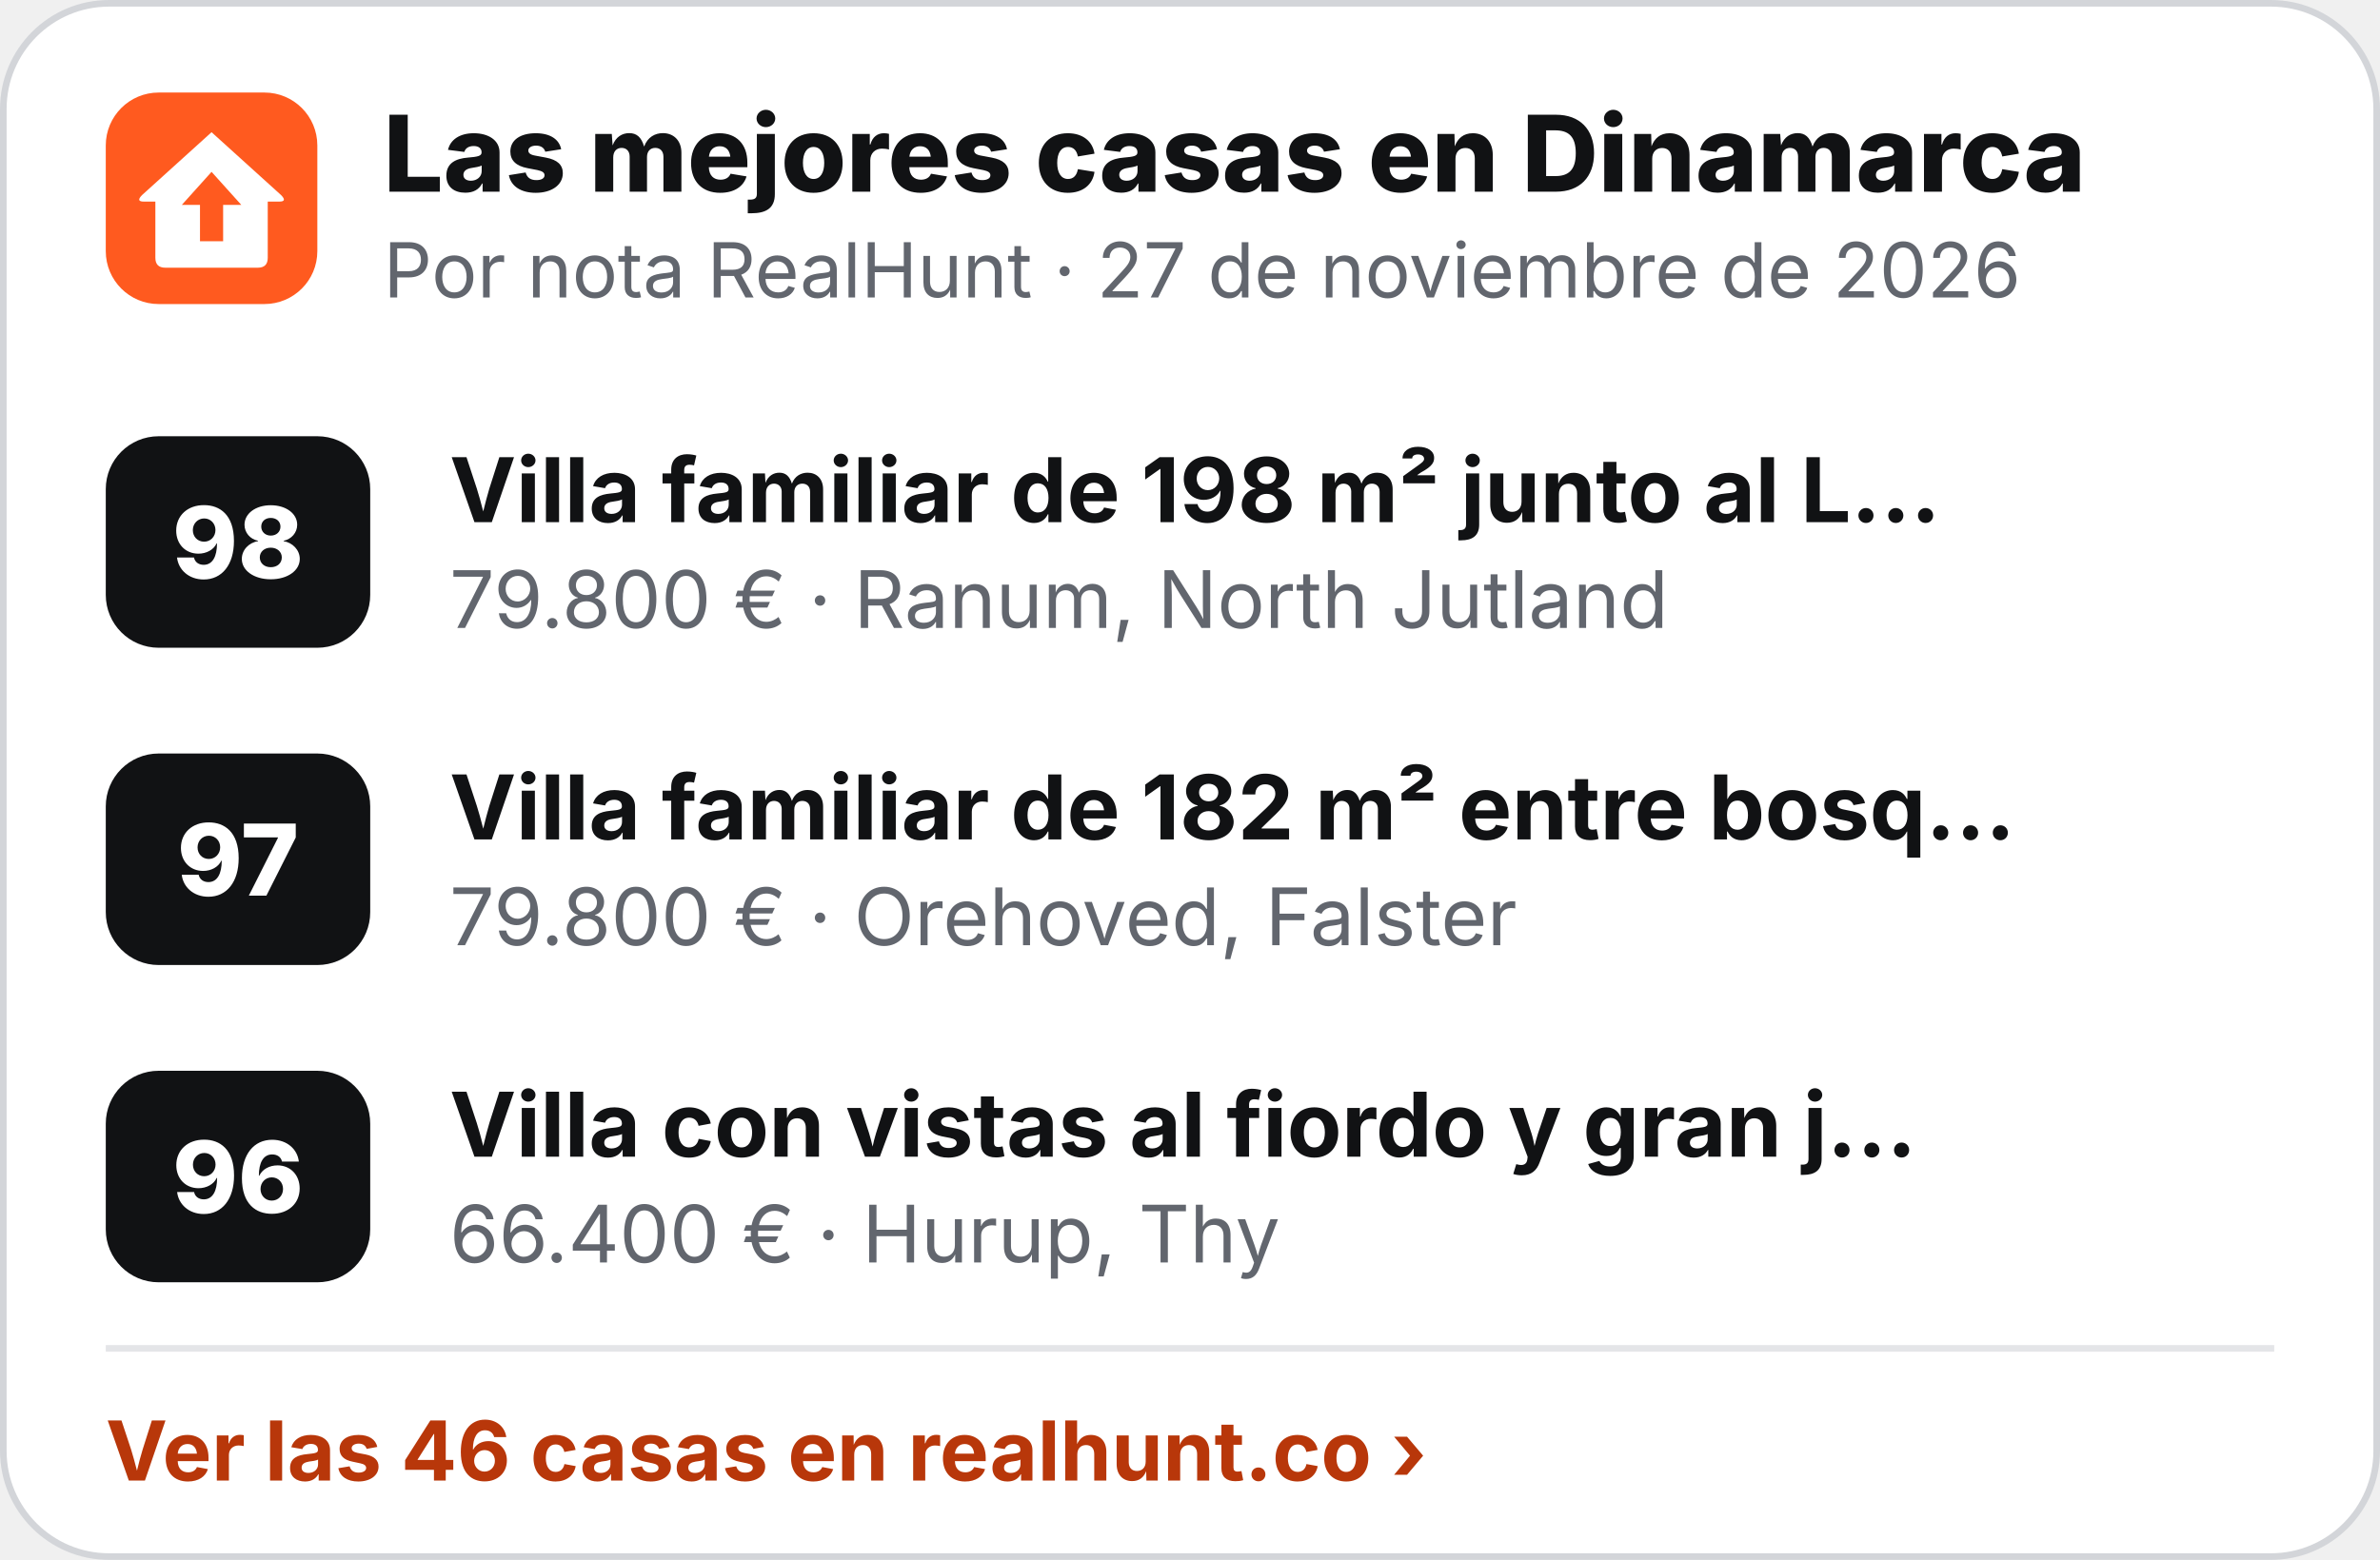
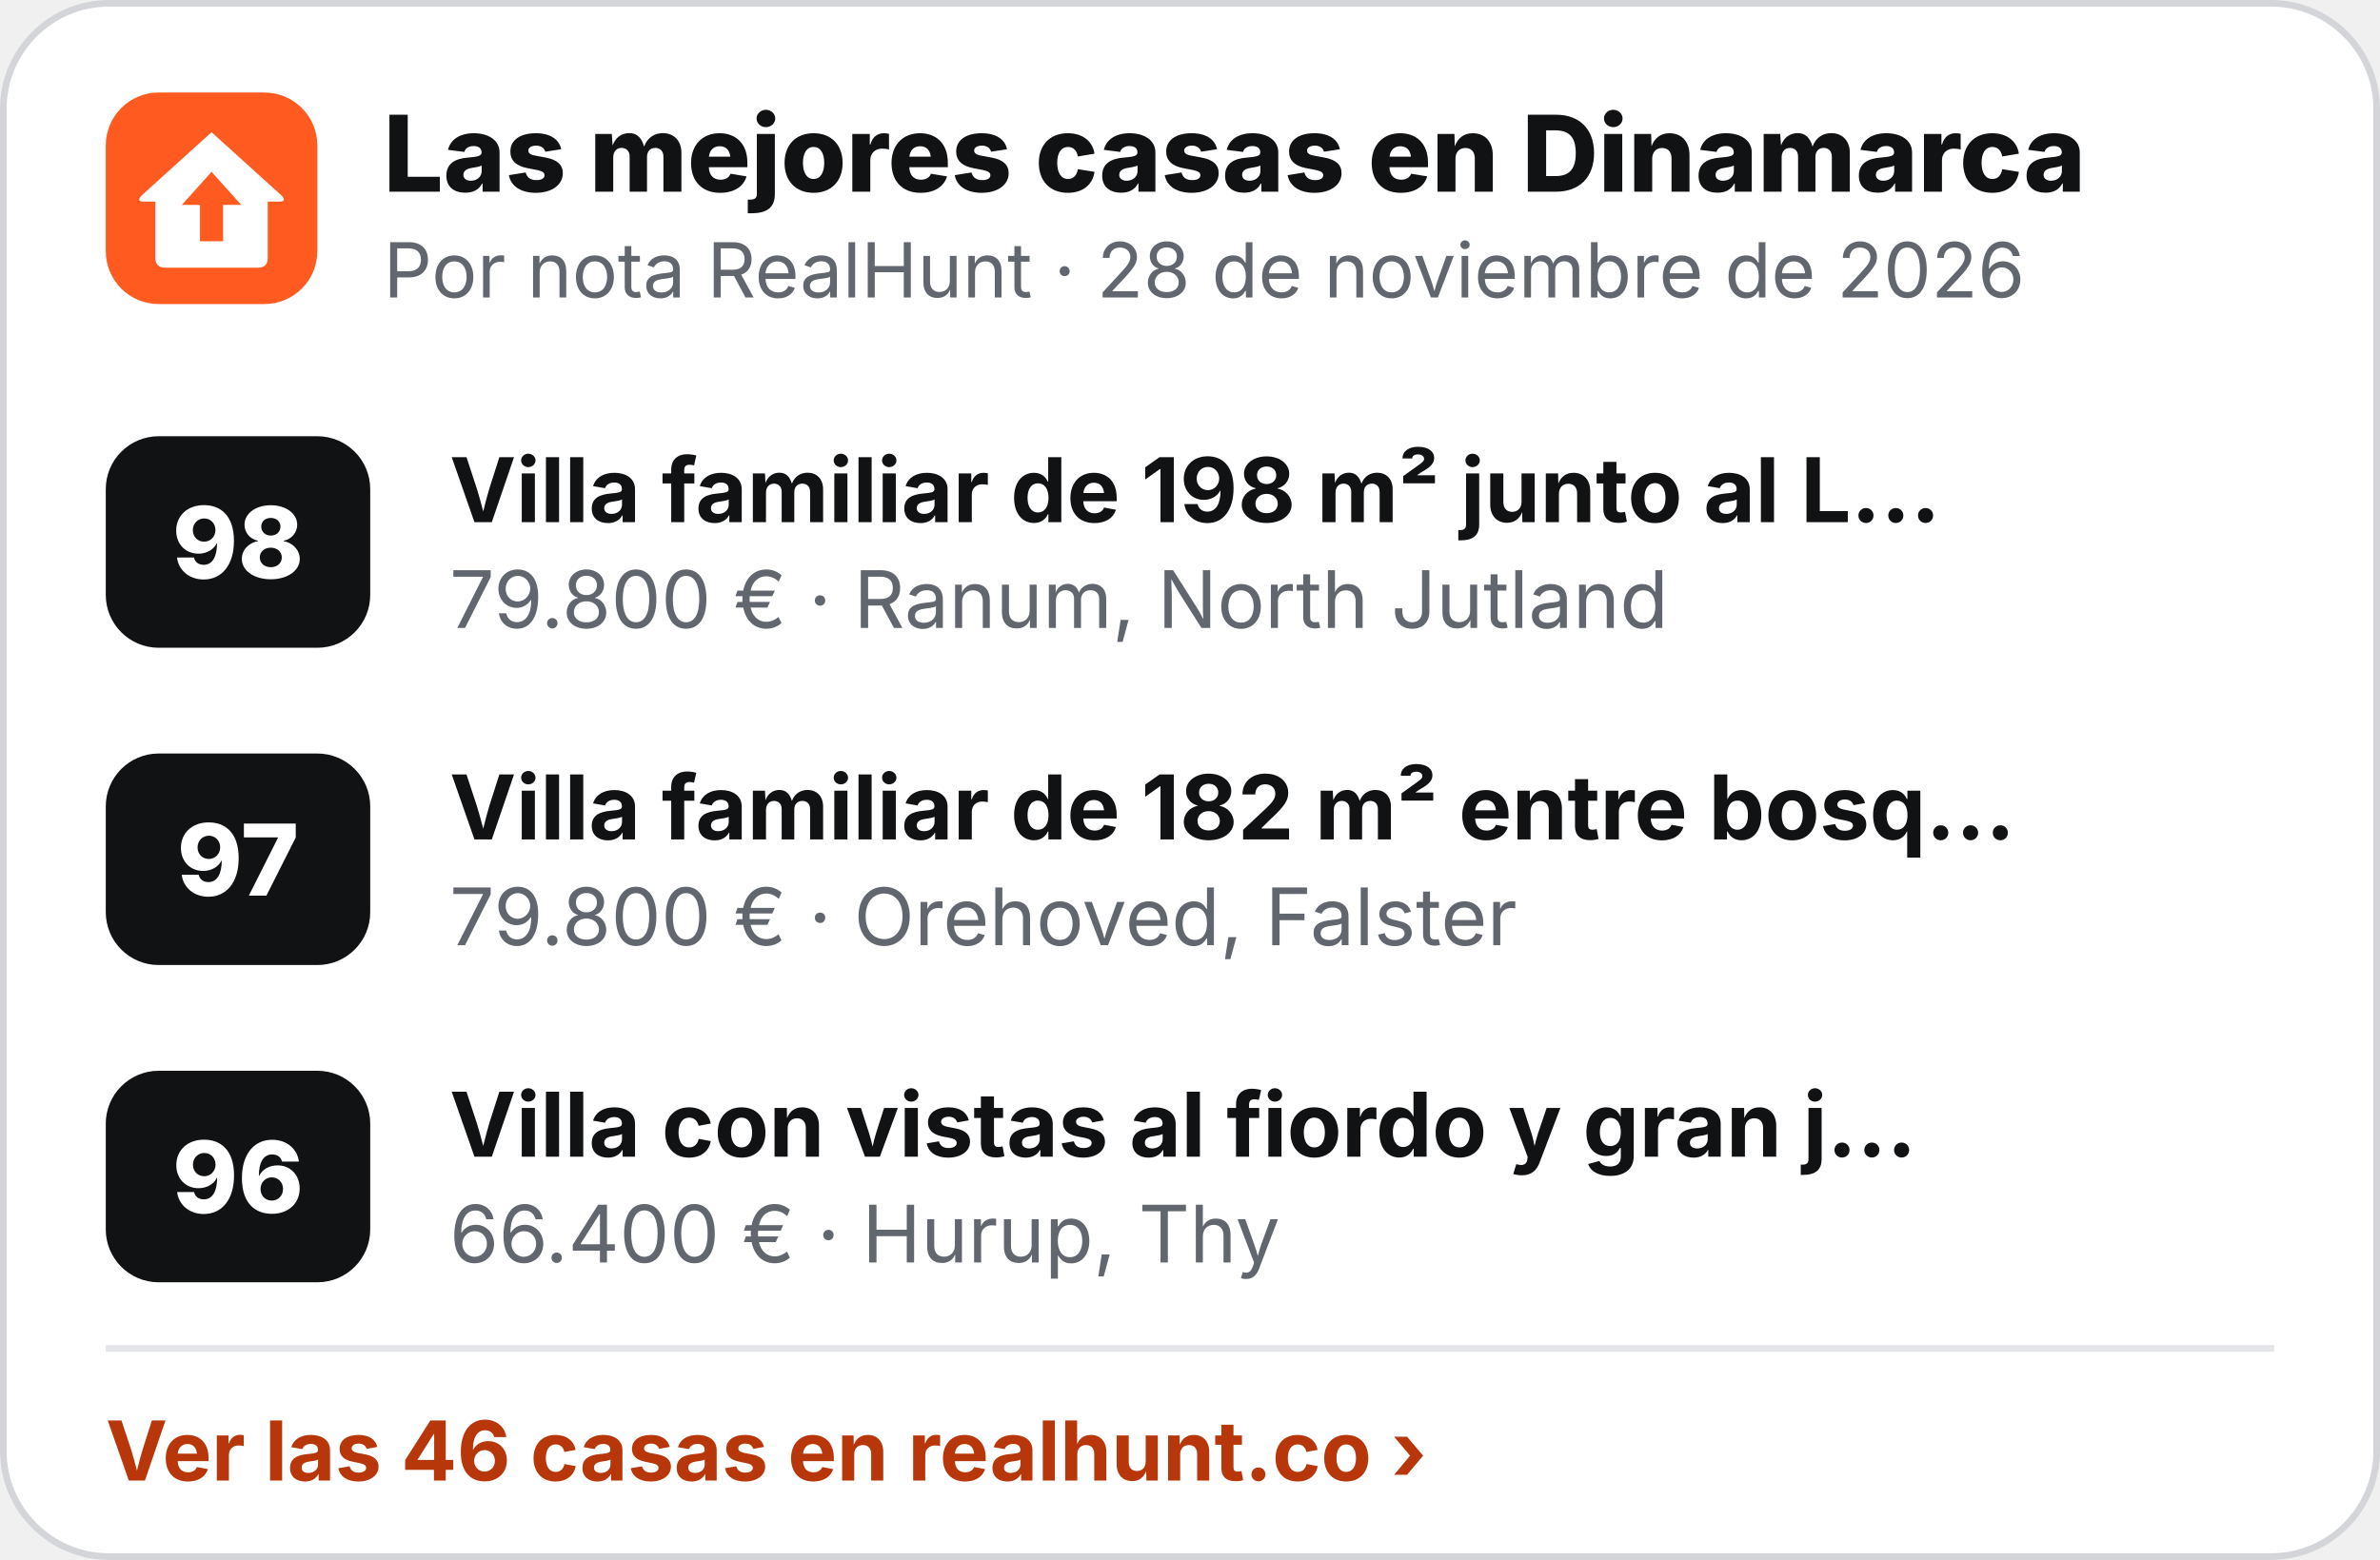
<svg xmlns="http://www.w3.org/2000/svg" width="360" height="236" viewBox="0 0 360 236" role="img" aria-label="Las mejores casas en Dinamarca">
  <rect x=".5" y=".5" width="359" height="235" rx="16" fill="#fff" stroke="#D3D5D9" />
  <g transform="translate(16 14) scale(.5)">
    <rect width="64" height="64" rx="16" fill="#FF5A1F" />
    <path d="M32 12 L53 31 Q55 33 52.5 33 L49 33 L49 50 Q49 53 46 53 L18 53 Q15 53 15 50 L15 33 L11.5 33 Q9 33 11 31 Z" fill="#fff" />
    <path d="M32 24 L41 34 L35.5 34 L35.5 45 L28.5 45 L28.5 34 L23 34 Z" fill="#FF5A1F" />
  </g>
  <text x="58" y="29" font-family="Inter,'Segoe UI',Helvetica,Arial,sans-serif" font-size="16" font-weight="800" fill="#111214">Las mejores casas en Dinamarca</text>
-   <text x="58" y="45" font-family="Inter,'Segoe UI',Helvetica,Arial,sans-serif" font-size="11.5" fill="#62666E">Por nota RealHunt · 27 de noviembre de 2026</text>
+   <text x="58" y="45" font-family="Inter,'Segoe UI',Helvetica,Arial,sans-serif" font-size="11.5" fill="#62666E">Por nota RealHunt · 28 de noviembre de 2026</text>
  <rect x="16" y="66" width="40" height="32" rx="8" fill="#111214" />
  <text x="36" y="87.5" text-anchor="middle" font-family="Inter,'Segoe UI',Helvetica,Arial,sans-serif" font-size="15" font-weight="800" fill="#fff">98</text>
  <text x="68" y="79" font-family="Inter,'Segoe UI',Helvetica,Arial,sans-serif" font-size="13.5" font-weight="700" fill="#111214">Villa familiar de 198 m² junto al L…</text>
  <text x="68" y="95" font-family="Inter,'Segoe UI',Helvetica,Arial,sans-serif" font-size="12" fill="#62666E">79.800 € · Ranum, North Jutland</text>
  <rect x="16" y="114" width="40" height="32" rx="8" fill="#111214" />
  <text x="36" y="135.5" text-anchor="middle" font-family="Inter,'Segoe UI',Helvetica,Arial,sans-serif" font-size="15" font-weight="800" fill="#fff">97</text>
  <text x="68" y="127" font-family="Inter,'Segoe UI',Helvetica,Arial,sans-serif" font-size="13.5" font-weight="700" fill="#111214">Villa familiar de 182 m² entre bosq…</text>
  <text x="68" y="143" font-family="Inter,'Segoe UI',Helvetica,Arial,sans-serif" font-size="12" fill="#62666E">79.800 € · Orehoved, Falster</text>
  <rect x="16" y="162" width="40" height="32" rx="8" fill="#111214" />
  <text x="36" y="183.5" text-anchor="middle" font-family="Inter,'Segoe UI',Helvetica,Arial,sans-serif" font-size="15" font-weight="800" fill="#fff">96</text>
  <text x="68" y="175" font-family="Inter,'Segoe UI',Helvetica,Arial,sans-serif" font-size="13.5" font-weight="700" fill="#111214">Villa con vistas al fiordo y gran j…</text>
  <text x="68" y="191" font-family="Inter,'Segoe UI',Helvetica,Arial,sans-serif" font-size="12" fill="#62666E">66.400 € · Hurup, Thy</text>
  <line x1="16" y1="204" x2="344" y2="204" stroke="#E4E5E8" />
  <text x="16" y="224" font-family="Inter,'Segoe UI',Helvetica,Arial,sans-serif" font-size="12.5" font-weight="700" fill="#B8370A">Ver las 46 casas en realhunt.co ›</text>
</svg>
